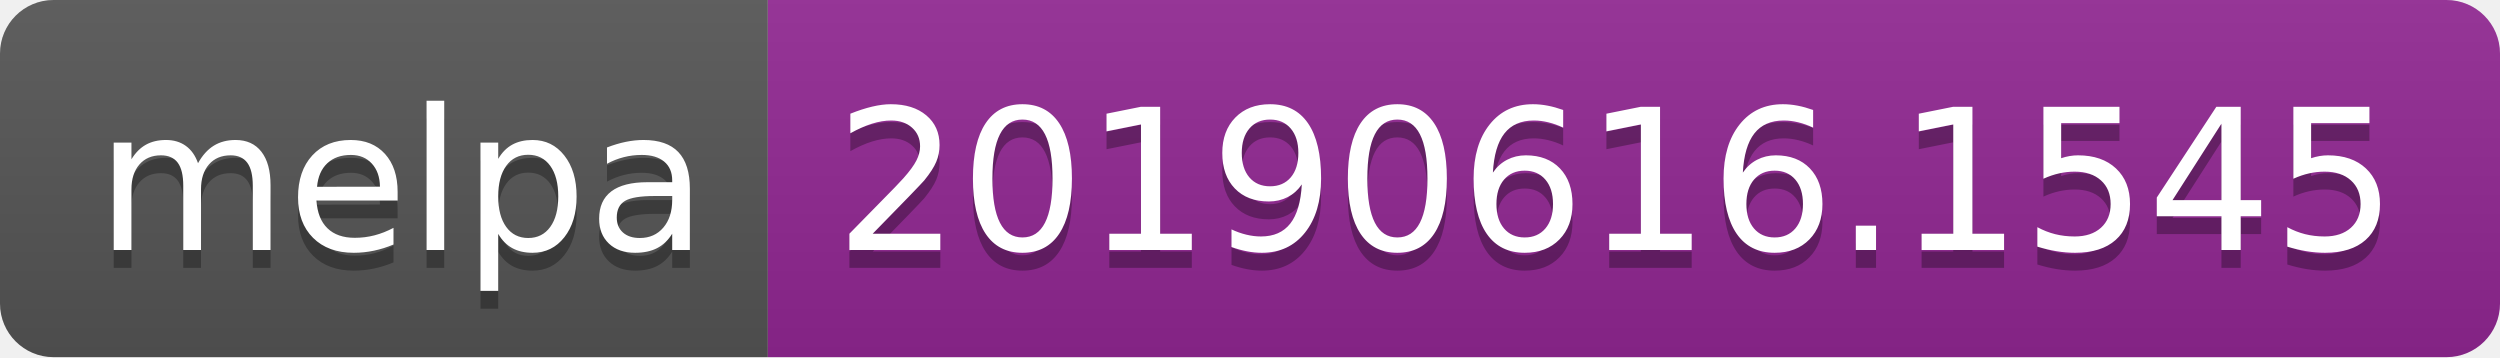
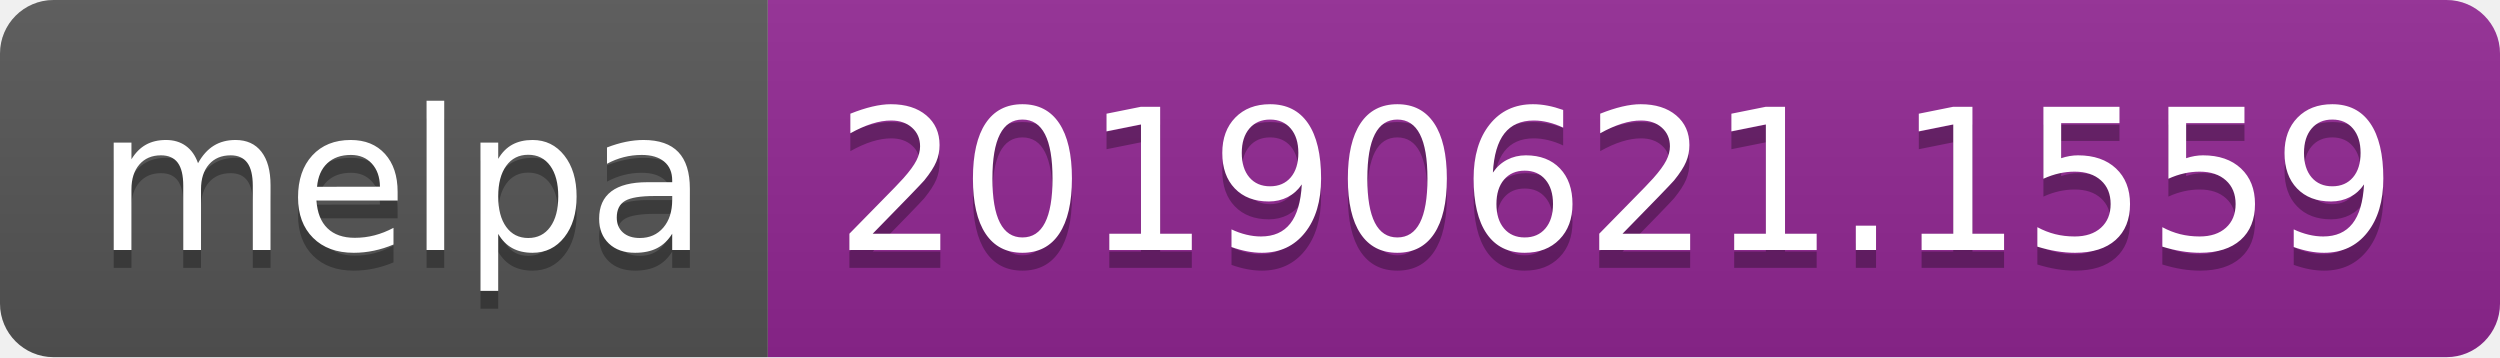
<svg xmlns="http://www.w3.org/2000/svg" width="140" height="20">
  <linearGradient id="b" x2="0" y2="100%">
    <stop offset="0" stop-color="#bbb" stop-opacity=".1" />
    <stop offset="1" stop-opacity=".1" />
  </linearGradient>
  <clipPath id="a">
    <rect width="140" height="20" rx="3" fill="#fff" />
  </clipPath>
  <g clip-path="url(#a)">
    <path fill="#555" d="M0 0h43v20H0z" />
    <path fill="#922793" d="M43 0h97v20H43z" />
    <path fill="url(#b)" d="M0 0h140v20H0z" />
  </g>
  <g fill="#fff" text-anchor="middle" font-family="DejaVu Sans,Verdana,Geneva,sans-serif" font-size="110">
    <text x="225" y="150" fill="#010101" fill-opacity=".3" transform="scale(.1)" textLength="330">melpa</text>
    <text x="225" y="140" transform="scale(.1)" textLength="330">melpa</text>
-     <text x="905" y="150" fill="#010101" fill-opacity=".3" transform="scale(.1)" textLength="870">20190616.1545</text>
-     <text x="905" y="140" transform="scale(.1)" textLength="870">20190616.1545</text>
+     <text x="905" y="150" fill="#010101" fill-opacity=".3" transform="scale(.1)" textLength="870">20190621.1559</text>
+     <text x="905" y="140" transform="scale(.1)" textLength="870">20190621.1559</text>
  </g>
</svg>
